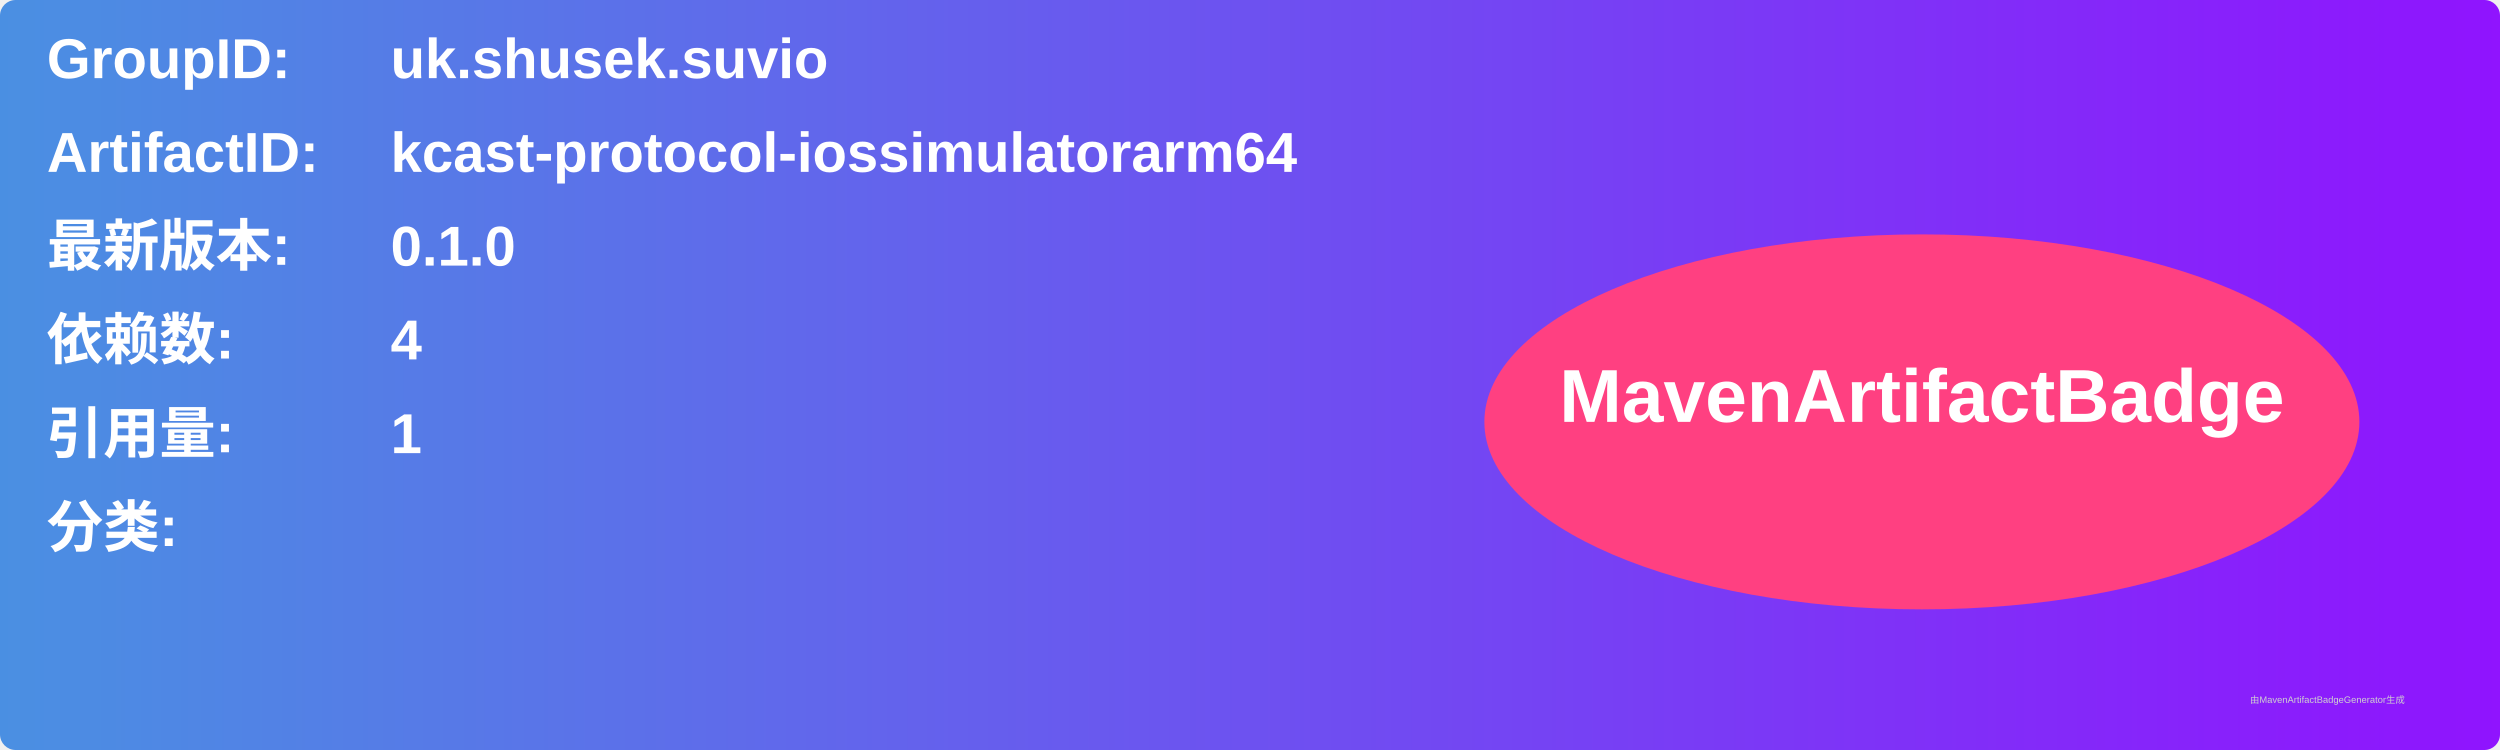
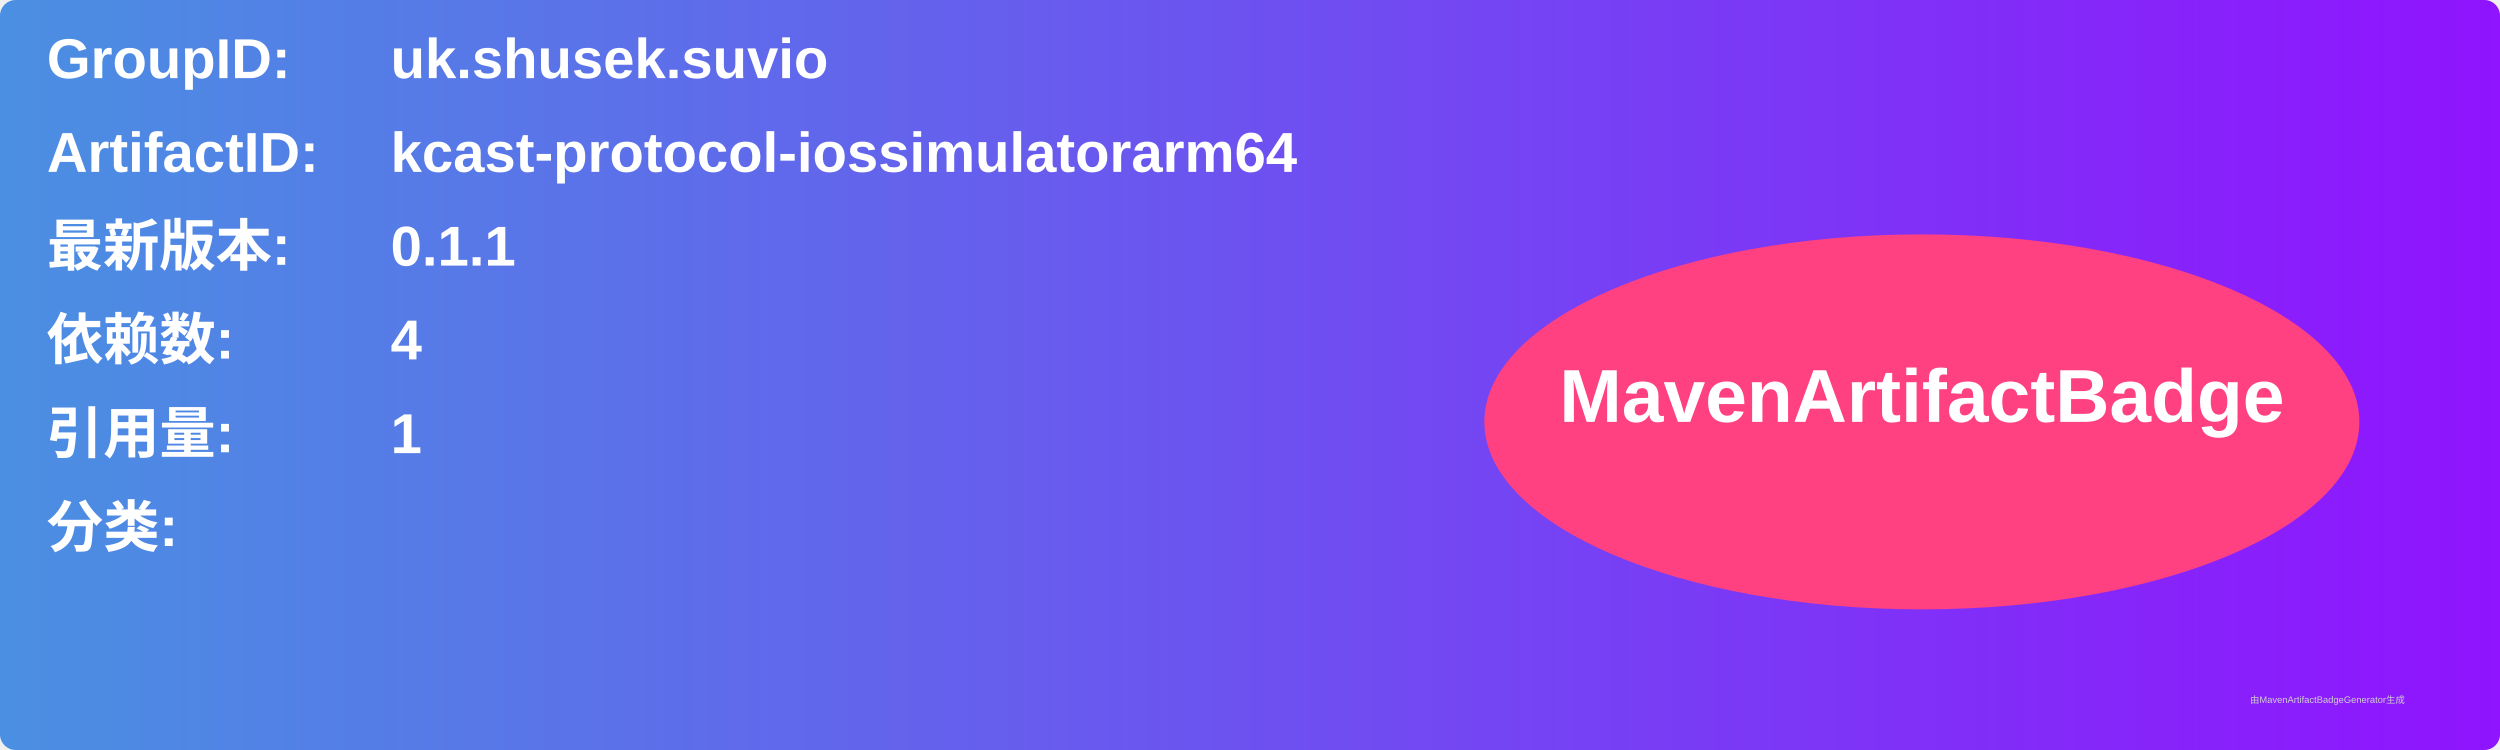
<svg xmlns="http://www.w3.org/2000/svg" width="800" height="240" viewBox="0 0 800 240">
  <linearGradient id="grad" x1="0%" y1="0%" x2="100%" y2="0%">
    <stop offset="0%" stop-color="#4a90e2" />
    <stop offset="100%" stop-color="#9013fe" />
  </linearGradient>
  <rect width="100%" height="100%" rx="5" ry="5" fill="url(#grad)" />
  <g transform="translate(15, 15)">
    <text x="0" y="10" font-family="Arial" font-size="18" fill="white" font-weight="bold" width="260">GroupID:</text>
    <text x="110" y="10" font-family="Arial" font-size="18" fill="white" font-weight="bold" width="460">uk.shusek.suvio</text>
    <text x="0" y="40" font-family="Arial" font-size="18" fill="white" font-weight="bold" width="260">ArtifactID:</text>
    <text x="110" y="40" font-family="Arial" font-size="18" fill="white" font-weight="bold" width="460">kcast-protocol-iossimulatorarm64</text>
    <text x="0" y="70" font-family="Arial" font-size="18" fill="white" font-weight="bold">最新版本:</text>
    <text x="110" y="70" font-family="Arial" font-size="18" fill="white" font-weight="bold">
-       <tspan font-weight="bold">0.1.0</tspan>
+       <tspan font-weight="bold">0.1.1</tspan>
    </text>
    <text x="0" y="100" font-family="Arial" font-size="18" fill="white" font-weight="bold">依赖数: </text>
    <text x="110" y="100" font-family="Arial" font-size="18" fill="white">
      <tspan font-weight="bold">4</tspan>
    </text>
    <text x="0" y="130" font-family="Arial" font-size="18" fill="white" font-weight="bold">引用量: </text>
    <text x="110" y="130" font-family="Arial" font-size="18" fill="white">
      <tspan font-weight="bold">1</tspan>
    </text>
    <text x="0" y="160" font-family="Arial" font-size="18" fill="white" font-weight="bold">分类:</text>
    <text x="10" y="190" font-family="Arial" font-size="10" fill="white">
      <tspan font-weight="bold" />
    </text>
    <ellipse cx="600" cy="120" rx="140" ry="60" fill="#ff4081" />
    <text x="600" y="120" text-anchor="middle" font-family="Arial" font-size="24" fill="white" font-weight="bold">MavenArtifactBadge</text>
  </g>
  <text x="720" y="225" font-family="Arial" font-size="3" fill="#d0d0d0">由MavenArtifactBadgeGenerator生成</text>
</svg>
